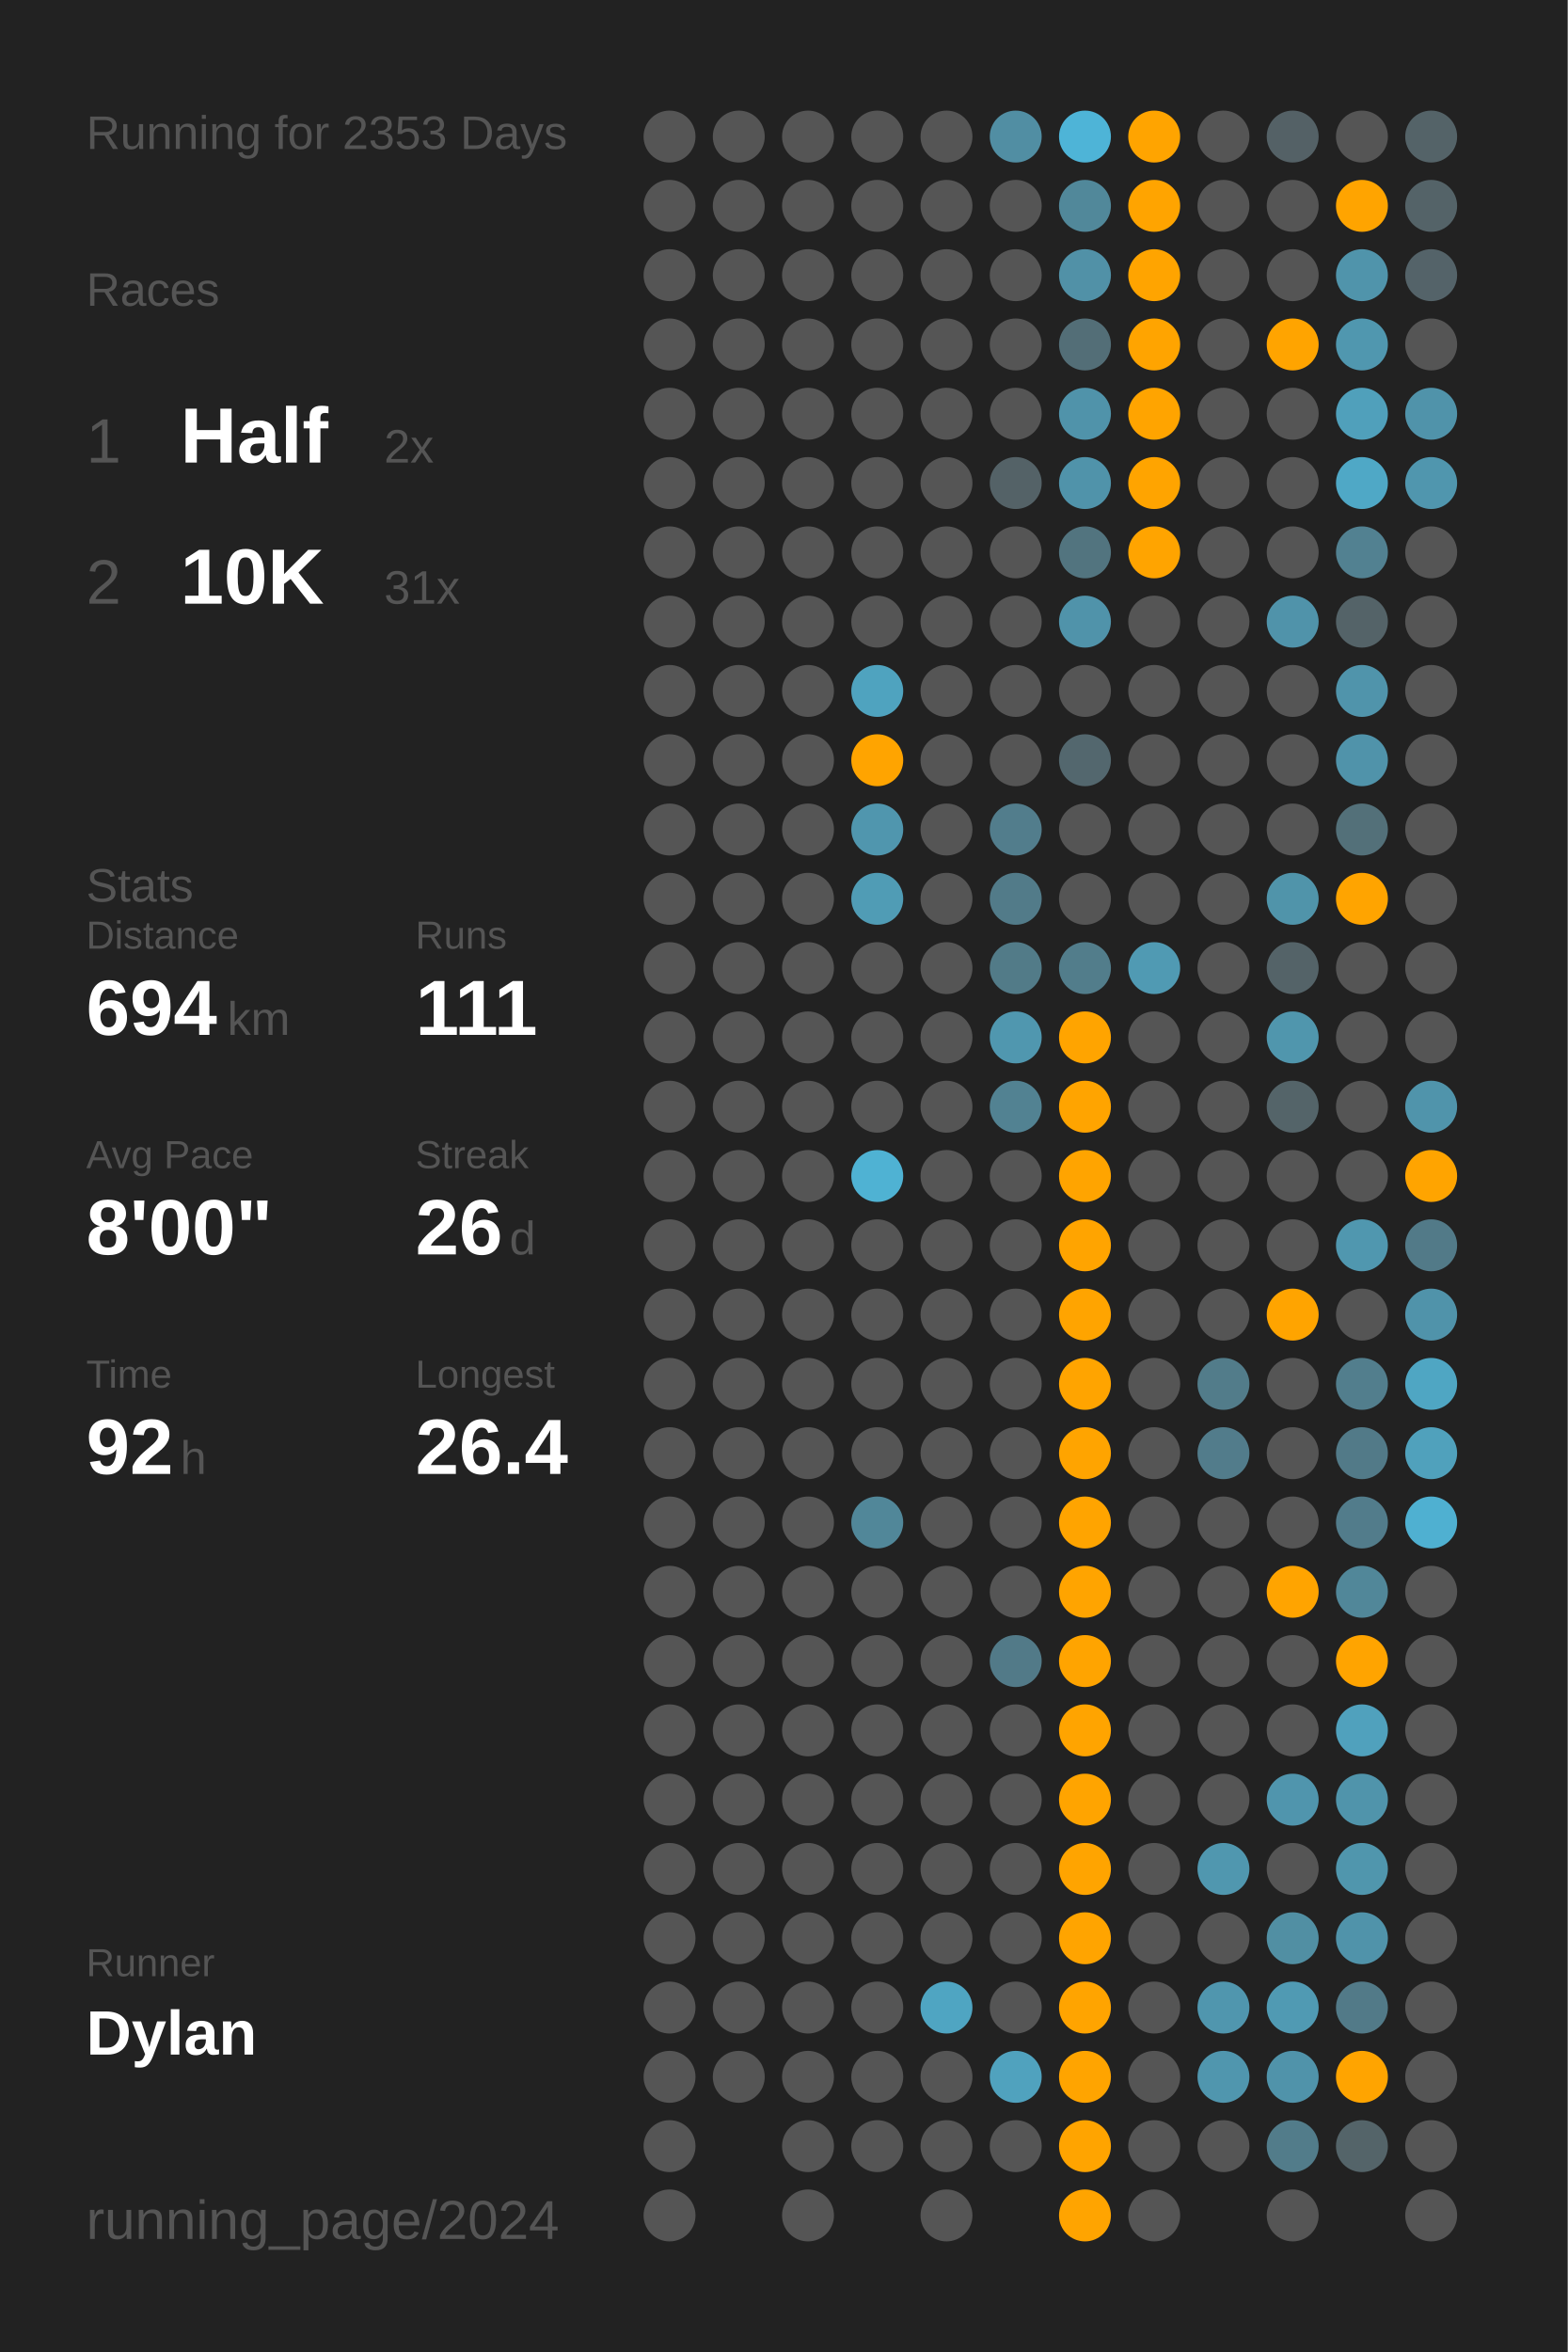
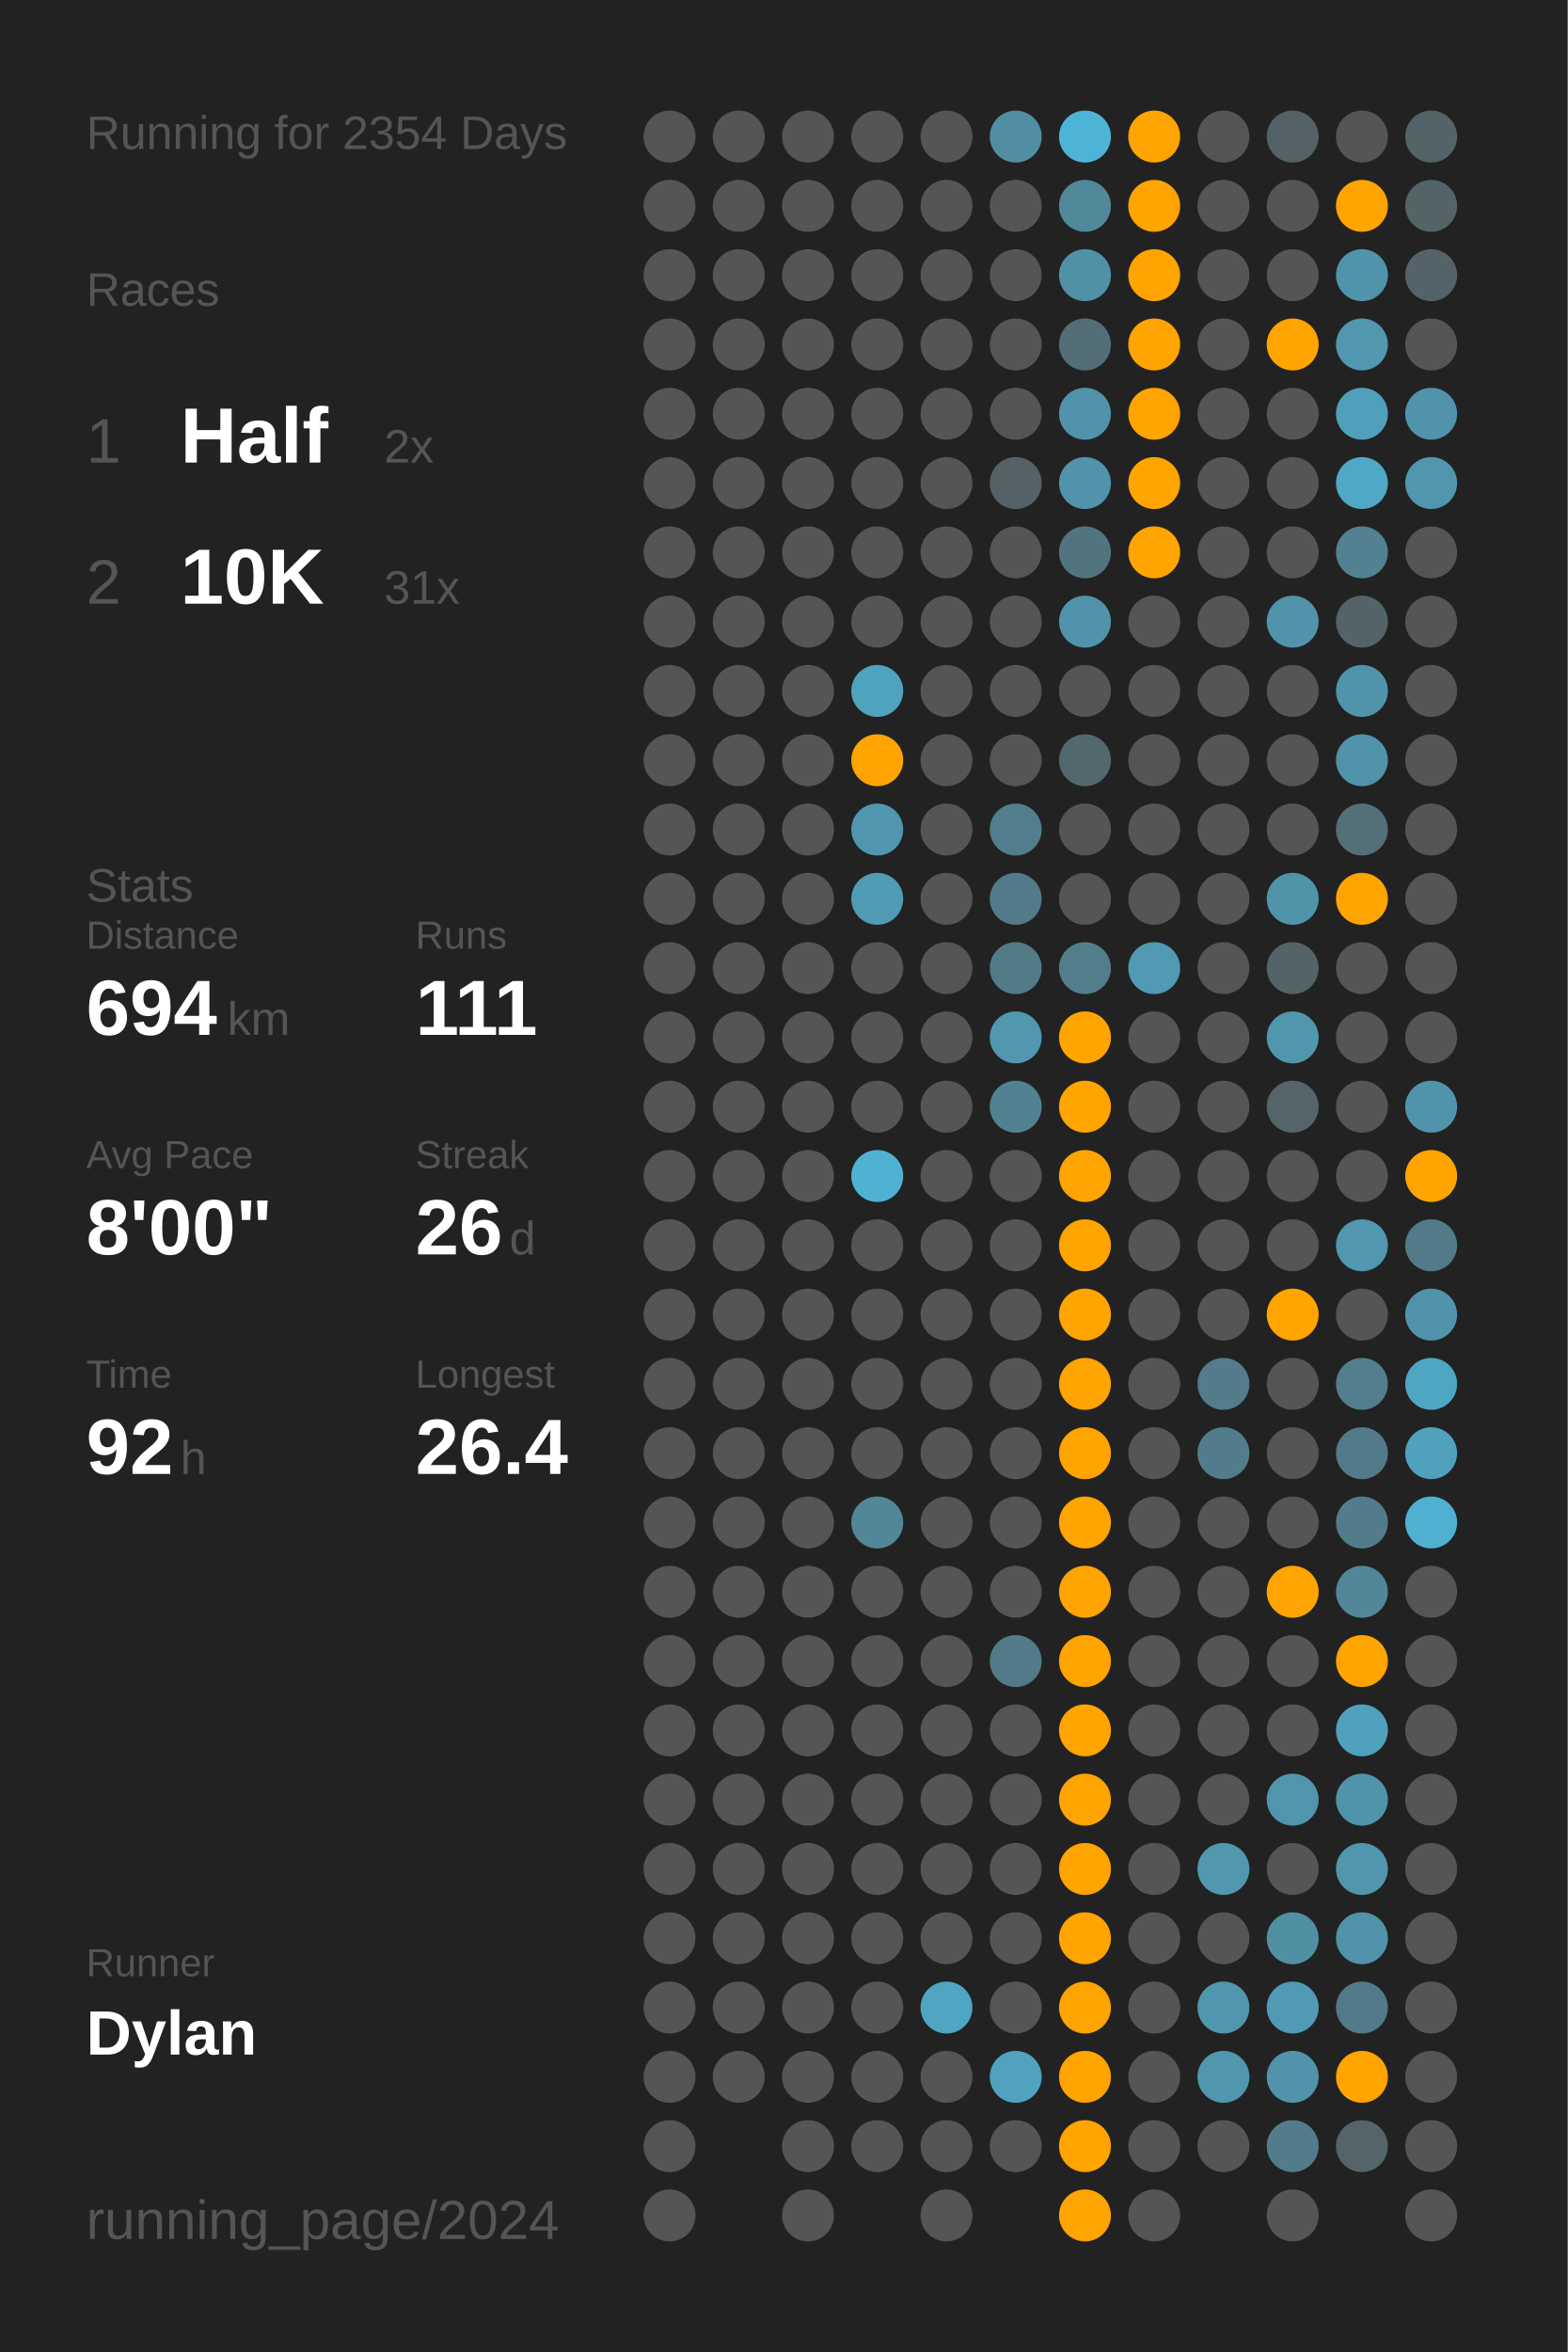
<svg xmlns="http://www.w3.org/2000/svg" baseProfile="full" height="300mm" version="1.1" viewBox="0,0,200,300" width="200mm">
  <defs />
  <rect fill="#222222" height="300" width="200" x="0" y="0" />
-   <text fill="#555555" style="font-size:6px; font-family:Arial;" x="11" y="19">Running for 2353 Days</text>
+   <text fill="#555555" style="font-size:6px; font-family:Arial;" x="11" y="19">Running for 2354 Days</text>
  <text fill="#555555" style="font-size:6px; font-family:Arial;" x="11" y="39">Races</text>
  <text fill="#555555" style="font-size:8px; font-family:Arial;" x="11" y="59">1</text>
  <text fill="#FFFFFF" style="font-size:10px; font-family:Arial; font-weight:bold;" x="23" y="59">Half</text>
  <text fill="#555555" style="font-size:6px; font-family:Arial;" x="49" y="59">2x</text>
  <text fill="#555555" style="font-size:8px; font-family:Arial;" x="11" y="77">2</text>
  <text fill="#FFFFFF" style="font-size:10px; font-family:Arial; font-weight:bold;" x="23" y="77">10K</text>
  <text fill="#555555" style="font-size:6px; font-family:Arial;" x="49" y="77">31x</text>
  <text fill="#555555" style="font-size:6px; font-family:Arial;" x="11" y="115">Stats</text>
  <text fill="#555555" style="font-size:5px; font-family:Arial;" x="11" y="121">Distance</text>
  <text fill="#FFFFFF" style="font-size:10px; font-family:Arial; font-weight:bold;" x="11" y="132">694</text>
  <text fill="#555555" style="font-size:6px; font-family:Arial;" x="29" y="132">km</text>
  <text fill="#555555" style="font-size:5px; font-family:Arial;" x="53" y="121">Runs</text>
  <text fill="#FFFFFF" style="font-size:10px; font-family:Arial; font-weight:bold;" x="53" y="132">111</text>
  <text fill="#555555" style="font-size:5px; font-family:Arial;" x="11" y="149">Avg Pace</text>
  <text fill="#FFFFFF" style="font-size:10px; font-family:Arial; font-weight:bold;" x="11" y="160">8'00"</text>
  <text fill="#555555" style="font-size:5px; font-family:Arial;" x="53" y="149">Streak</text>
  <text fill="#FFFFFF" style="font-size:10px; font-family:Arial; font-weight:bold;" x="53" y="160">26</text>
  <text fill="#555555" style="font-size:6px; font-family:Arial;" x="65" y="160">d</text>
  <text fill="#555555" style="font-size:5px; font-family:Arial;" x="11" y="177">Time</text>
  <text fill="#FFFFFF" style="font-size:10px; font-family:Arial; font-weight:bold;" x="11" y="188">92</text>
  <text fill="#555555" style="font-size:6px; font-family:Arial;" x="23" y="188">h</text>
  <text fill="#555555" style="font-size:5px; font-family:Arial;" x="53" y="177">Longest</text>
  <text fill="#FFFFFF" style="font-size:10px; font-family:Arial; font-weight:bold;" x="53" y="188">26.4</text>
  <text fill="#555555" style="font-size:5px; font-family:Arial;" x="11" y="252.065">Runner</text>
  <text fill="#FFFFFF" style="font-size:8px; font-family:Arial; font-weight:bold;" x="11" y="262.065">Dylan</text>
  <text fill="#555555" style="font-size:7px; font-family:Arial;" x="11" y="285.581">running_page/2024</text>
  <circle cx="85.417" cy="17.419" fill="#555555" r="3.312" />
  <circle cx="85.417" cy="26.258" fill="#555555" r="3.312" />
  <circle cx="85.417" cy="35.097" fill="#555555" r="3.312" />
  <circle cx="85.417" cy="43.935" fill="#555555" r="3.312" />
  <circle cx="85.417" cy="52.774" fill="#555555" r="3.312" />
  <circle cx="85.417" cy="61.613" fill="#555555" r="3.312" />
  <circle cx="85.417" cy="70.452" fill="#555555" r="3.312" />
  <circle cx="85.417" cy="79.29" fill="#555555" r="3.312" />
  <circle cx="85.417" cy="88.129" fill="#555555" r="3.312" />
  <circle cx="85.417" cy="96.968" fill="#555555" r="3.312" />
  <circle cx="85.417" cy="105.806" fill="#555555" r="3.312" />
  <circle cx="85.417" cy="114.645" fill="#555555" r="3.312" />
  <circle cx="85.417" cy="123.484" fill="#555555" r="3.312" />
  <circle cx="85.417" cy="132.323" fill="#555555" r="3.312" />
  <circle cx="85.417" cy="141.161" fill="#555555" r="3.312" />
  <circle cx="85.417" cy="150" fill="#555555" r="3.312" />
  <circle cx="85.417" cy="158.839" fill="#555555" r="3.312" />
  <circle cx="85.417" cy="167.677" fill="#555555" r="3.312" />
  <circle cx="85.417" cy="176.516" fill="#555555" r="3.312" />
  <circle cx="85.417" cy="185.355" fill="#555555" r="3.312" />
  <circle cx="85.417" cy="194.194" fill="#555555" r="3.312" />
  <circle cx="85.417" cy="203.032" fill="#555555" r="3.312" />
  <circle cx="85.417" cy="211.871" fill="#555555" r="3.312" />
  <circle cx="85.417" cy="220.71" fill="#555555" r="3.312" />
  <circle cx="85.417" cy="229.548" fill="#555555" r="3.312" />
  <circle cx="85.417" cy="238.387" fill="#555555" r="3.312" />
  <circle cx="85.417" cy="247.226" fill="#555555" r="3.312" />
  <circle cx="85.417" cy="256.065" fill="#555555" r="3.312" />
  <circle cx="85.417" cy="264.903" fill="#555555" r="3.312" />
  <circle cx="85.417" cy="273.742" fill="#555555" r="3.312" />
  <circle cx="85.417" cy="282.581" fill="#555555" r="3.312" />
  <circle cx="94.25" cy="17.419" fill="#555555" r="3.312" />
  <circle cx="94.25" cy="26.258" fill="#555555" r="3.312" />
  <circle cx="94.25" cy="35.097" fill="#555555" r="3.312" />
  <circle cx="94.25" cy="43.935" fill="#555555" r="3.312" />
  <circle cx="94.25" cy="52.774" fill="#555555" r="3.312" />
  <circle cx="94.25" cy="61.613" fill="#555555" r="3.312" />
  <circle cx="94.25" cy="70.452" fill="#555555" r="3.312" />
  <circle cx="94.25" cy="79.29" fill="#555555" r="3.312" />
  <circle cx="94.25" cy="88.129" fill="#555555" r="3.312" />
  <circle cx="94.25" cy="96.968" fill="#555555" r="3.312" />
  <circle cx="94.25" cy="105.806" fill="#555555" r="3.312" />
  <circle cx="94.25" cy="114.645" fill="#555555" r="3.312" />
  <circle cx="94.25" cy="123.484" fill="#555555" r="3.312" />
  <circle cx="94.25" cy="132.323" fill="#555555" r="3.312" />
  <circle cx="94.25" cy="141.161" fill="#555555" r="3.312" />
  <circle cx="94.25" cy="150" fill="#555555" r="3.312" />
  <circle cx="94.25" cy="158.839" fill="#555555" r="3.312" />
  <circle cx="94.25" cy="167.677" fill="#555555" r="3.312" />
  <circle cx="94.25" cy="176.516" fill="#555555" r="3.312" />
  <circle cx="94.25" cy="185.355" fill="#555555" r="3.312" />
  <circle cx="94.25" cy="194.194" fill="#555555" r="3.312" />
  <circle cx="94.25" cy="203.032" fill="#555555" r="3.312" />
  <circle cx="94.25" cy="211.871" fill="#555555" r="3.312" />
  <circle cx="94.25" cy="220.71" fill="#555555" r="3.312" />
  <circle cx="94.25" cy="229.548" fill="#555555" r="3.312" />
  <circle cx="94.25" cy="238.387" fill="#555555" r="3.312" />
  <circle cx="94.25" cy="247.226" fill="#555555" r="3.312" />
  <circle cx="94.25" cy="256.065" fill="#555555" r="3.312" />
  <circle cx="94.25" cy="264.903" fill="#555555" r="3.312" />
  <circle cx="103.083" cy="17.419" fill="#555555" r="3.312" />
  <circle cx="103.083" cy="26.258" fill="#555555" r="3.312" />
  <circle cx="103.083" cy="35.097" fill="#555555" r="3.312" />
  <circle cx="103.083" cy="43.935" fill="#555555" r="3.312" />
  <circle cx="103.083" cy="52.774" fill="#555555" r="3.312" />
  <circle cx="103.083" cy="61.613" fill="#555555" r="3.312" />
  <circle cx="103.083" cy="70.452" fill="#555555" r="3.312" />
  <circle cx="103.083" cy="79.29" fill="#555555" r="3.312" />
  <circle cx="103.083" cy="88.129" fill="#555555" r="3.312" />
  <circle cx="103.083" cy="96.968" fill="#555555" r="3.312" />
  <circle cx="103.083" cy="105.806" fill="#555555" r="3.312" />
  <circle cx="103.083" cy="114.645" fill="#555555" r="3.312" />
  <circle cx="103.083" cy="123.484" fill="#555555" r="3.312" />
  <circle cx="103.083" cy="132.323" fill="#555555" r="3.312" />
  <circle cx="103.083" cy="141.161" fill="#555555" r="3.312" />
  <circle cx="103.083" cy="150" fill="#555555" r="3.312" />
  <circle cx="103.083" cy="158.839" fill="#555555" r="3.312" />
  <circle cx="103.083" cy="167.677" fill="#555555" r="3.312" />
  <circle cx="103.083" cy="176.516" fill="#555555" r="3.312" />
  <circle cx="103.083" cy="185.355" fill="#555555" r="3.312" />
  <circle cx="103.083" cy="194.194" fill="#555555" r="3.312" />
  <circle cx="103.083" cy="203.032" fill="#555555" r="3.312" />
  <circle cx="103.083" cy="211.871" fill="#555555" r="3.312" />
  <circle cx="103.083" cy="220.71" fill="#555555" r="3.312" />
  <circle cx="103.083" cy="229.548" fill="#555555" r="3.312" />
  <circle cx="103.083" cy="238.387" fill="#555555" r="3.312" />
  <circle cx="103.083" cy="247.226" fill="#555555" r="3.312" />
  <circle cx="103.083" cy="256.065" fill="#555555" r="3.312" />
  <circle cx="103.083" cy="264.903" fill="#555555" r="3.312" />
  <circle cx="103.083" cy="273.742" fill="#555555" r="3.312" />
  <circle cx="103.083" cy="282.581" fill="#555555" r="3.312" />
  <circle cx="111.917" cy="17.419" fill="#555555" r="3.312" />
  <circle cx="111.917" cy="26.258" fill="#555555" r="3.312" />
  <circle cx="111.917" cy="35.097" fill="#555555" r="3.312" />
  <circle cx="111.917" cy="43.935" fill="#555555" r="3.312" />
  <circle cx="111.917" cy="52.774" fill="#555555" r="3.312" />
  <circle cx="111.917" cy="61.613" fill="#555555" r="3.312" />
  <circle cx="111.917" cy="70.452" fill="#555555" r="3.312" />
  <circle cx="111.917" cy="79.29" fill="#555555" r="3.312" />
  <circle cx="111.917" cy="88.129" fill="#4fa3bf" r="3.312" />
  <circle cx="111.917" cy="96.968" fill="#ffa400" r="3.312" />
  <circle cx="111.917" cy="105.806" fill="#5096ae" r="3.312" />
  <circle cx="111.917" cy="114.645" fill="#509cb5" r="3.312" />
  <circle cx="111.917" cy="123.484" fill="#555555" r="3.312" />
  <circle cx="111.917" cy="132.323" fill="#555555" r="3.312" />
  <circle cx="111.917" cy="141.161" fill="#555555" r="3.312" />
  <circle cx="111.917" cy="150" fill="#4fb2d3" r="3.312" />
  <circle cx="111.917" cy="158.839" fill="#555555" r="3.312" />
  <circle cx="111.917" cy="167.677" fill="#555555" r="3.312" />
  <circle cx="111.917" cy="176.516" fill="#555555" r="3.312" />
  <circle cx="111.917" cy="185.355" fill="#555555" r="3.312" />
  <circle cx="111.917" cy="194.194" fill="#518799" r="3.312" />
  <circle cx="111.917" cy="203.032" fill="#555555" r="3.312" />
  <circle cx="111.917" cy="211.871" fill="#555555" r="3.312" />
  <circle cx="111.917" cy="220.71" fill="#555555" r="3.312" />
  <circle cx="111.917" cy="229.548" fill="#555555" r="3.312" />
  <circle cx="111.917" cy="238.387" fill="#555555" r="3.312" />
  <circle cx="111.917" cy="247.226" fill="#555555" r="3.312" />
  <circle cx="111.917" cy="256.065" fill="#555555" r="3.312" />
  <circle cx="111.917" cy="264.903" fill="#555555" r="3.312" />
  <circle cx="111.917" cy="273.742" fill="#555555" r="3.312" />
  <circle cx="120.75" cy="17.419" fill="#555555" r="3.312" />
  <circle cx="120.75" cy="26.258" fill="#555555" r="3.312" />
  <circle cx="120.75" cy="35.097" fill="#555555" r="3.312" />
  <circle cx="120.75" cy="43.935" fill="#555555" r="3.312" />
  <circle cx="120.75" cy="52.774" fill="#555555" r="3.312" />
  <circle cx="120.75" cy="61.613" fill="#555555" r="3.312" />
  <circle cx="120.75" cy="70.452" fill="#555555" r="3.312" />
  <circle cx="120.75" cy="79.29" fill="#555555" r="3.312" />
  <circle cx="120.75" cy="88.129" fill="#555555" r="3.312" />
  <circle cx="120.75" cy="96.968" fill="#555555" r="3.312" />
  <circle cx="120.75" cy="105.806" fill="#555555" r="3.312" />
  <circle cx="120.75" cy="114.645" fill="#555555" r="3.312" />
  <circle cx="120.75" cy="123.484" fill="#555555" r="3.312" />
  <circle cx="120.75" cy="132.323" fill="#555555" r="3.312" />
  <circle cx="120.75" cy="141.161" fill="#555555" r="3.312" />
  <circle cx="120.75" cy="150" fill="#555555" r="3.312" />
  <circle cx="120.75" cy="158.839" fill="#555555" r="3.312" />
  <circle cx="120.75" cy="167.677" fill="#555555" r="3.312" />
  <circle cx="120.75" cy="176.516" fill="#555555" r="3.312" />
  <circle cx="120.75" cy="185.355" fill="#555555" r="3.312" />
  <circle cx="120.75" cy="194.194" fill="#555555" r="3.312" />
  <circle cx="120.75" cy="203.032" fill="#555555" r="3.312" />
  <circle cx="120.75" cy="211.871" fill="#555555" r="3.312" />
  <circle cx="120.75" cy="220.71" fill="#555555" r="3.312" />
  <circle cx="120.75" cy="229.548" fill="#555555" r="3.312" />
  <circle cx="120.75" cy="238.387" fill="#555555" r="3.312" />
  <circle cx="120.75" cy="247.226" fill="#555555" r="3.312" />
  <circle cx="120.75" cy="256.065" fill="#4fa5c2" r="3.312" />
  <circle cx="120.75" cy="264.903" fill="#555555" r="3.312" />
  <circle cx="120.75" cy="273.742" fill="#555555" r="3.312" />
  <circle cx="120.75" cy="282.581" fill="#555555" r="3.312" />
  <circle cx="129.583" cy="17.419" fill="#518ea3" r="3.312" />
  <circle cx="129.583" cy="26.258" fill="#555555" r="3.312" />
  <circle cx="129.583" cy="35.097" fill="#555555" r="3.312" />
  <circle cx="129.583" cy="43.935" fill="#555555" r="3.312" />
  <circle cx="129.583" cy="52.774" fill="#555555" r="3.312" />
  <circle cx="129.583" cy="61.613" fill="#546267" r="3.312" />
  <circle cx="129.583" cy="70.452" fill="#555555" r="3.312" />
  <circle cx="129.583" cy="79.29" fill="#555555" r="3.312" />
  <circle cx="129.583" cy="88.129" fill="#555555" r="3.312" />
  <circle cx="129.583" cy="96.968" fill="#555555" r="3.312" />
  <circle cx="129.583" cy="105.806" fill="#527d8c" r="3.312" />
  <circle cx="129.583" cy="114.645" fill="#527b89" r="3.312" />
  <circle cx="129.583" cy="123.484" fill="#527b88" r="3.312" />
  <circle cx="129.583" cy="132.323" fill="#5097af" r="3.312" />
  <circle cx="129.583" cy="141.161" fill="#528292" r="3.312" />
  <circle cx="129.583" cy="150" fill="#555555" r="3.312" />
  <circle cx="129.583" cy="158.839" fill="#555555" r="3.312" />
  <circle cx="129.583" cy="167.677" fill="#555555" r="3.312" />
  <circle cx="129.583" cy="176.516" fill="#555555" r="3.312" />
  <circle cx="129.583" cy="185.355" fill="#555555" r="3.312" />
  <circle cx="129.583" cy="194.194" fill="#555555" r="3.312" />
  <circle cx="129.583" cy="203.032" fill="#555555" r="3.312" />
  <circle cx="129.583" cy="211.871" fill="#527a88" r="3.312" />
  <circle cx="129.583" cy="220.71" fill="#555555" r="3.312" />
  <circle cx="129.583" cy="229.548" fill="#555555" r="3.312" />
  <circle cx="129.583" cy="238.387" fill="#555555" r="3.312" />
  <circle cx="129.583" cy="247.226" fill="#555555" r="3.312" />
  <circle cx="129.583" cy="256.065" fill="#555555" r="3.312" />
  <circle cx="129.583" cy="264.903" fill="#50a2be" r="3.312" />
  <circle cx="129.583" cy="273.742" fill="#555555" r="3.312" />
  <circle cx="138.417" cy="17.419" fill="#4eb4d7" r="3.312" />
  <circle cx="138.417" cy="26.258" fill="#51889a" r="3.312" />
  <circle cx="138.417" cy="35.097" fill="#5191a7" r="3.312" />
  <circle cx="138.417" cy="43.935" fill="#536e77" r="3.312" />
  <circle cx="138.417" cy="52.774" fill="#5093aa" r="3.312" />
  <circle cx="138.417" cy="61.613" fill="#5093aa" r="3.312" />
  <circle cx="138.417" cy="70.452" fill="#52747f" r="3.312" />
  <circle cx="138.417" cy="79.29" fill="#5093aa" r="3.312" />
  <circle cx="138.417" cy="88.129" fill="#555555" r="3.312" />
  <circle cx="138.417" cy="96.968" fill="#53676e" r="3.312" />
  <circle cx="138.417" cy="105.806" fill="#555555" r="3.312" />
  <circle cx="138.417" cy="114.645" fill="#555555" r="3.312" />
  <circle cx="138.417" cy="123.484" fill="#527d8b" r="3.312" />
  <circle cx="138.417" cy="132.323" fill="#ffa400" r="3.312" />
  <circle cx="138.417" cy="141.161" fill="#ffa400" r="3.312" />
  <circle cx="138.417" cy="150" fill="#ffa400" r="3.312" />
  <circle cx="138.417" cy="158.839" fill="#ffa400" r="3.312" />
  <circle cx="138.417" cy="167.677" fill="#ffa400" r="3.312" />
  <circle cx="138.417" cy="176.516" fill="#ffa400" r="3.312" />
  <circle cx="138.417" cy="185.355" fill="#ffa400" r="3.312" />
  <circle cx="138.417" cy="194.194" fill="#ffa400" r="3.312" />
  <circle cx="138.417" cy="203.032" fill="#ffa400" r="3.312" />
  <circle cx="138.417" cy="211.871" fill="#ffa400" r="3.312" />
  <circle cx="138.417" cy="220.71" fill="#ffa400" r="3.312" />
  <circle cx="138.417" cy="229.548" fill="#ffa400" r="3.312" />
  <circle cx="138.417" cy="238.387" fill="#ffa400" r="3.312" />
  <circle cx="138.417" cy="247.226" fill="#ffa400" r="3.312" />
  <circle cx="138.417" cy="256.065" fill="#ffa400" r="3.312" />
  <circle cx="138.417" cy="264.903" fill="#ffa400" r="3.312" />
  <circle cx="138.417" cy="273.742" fill="#ffa400" r="3.312" />
  <circle cx="138.417" cy="282.581" fill="#ffa400" r="3.312" />
  <circle cx="147.25" cy="17.419" fill="#ffa400" r="3.312" />
  <circle cx="147.25" cy="26.258" fill="#ffa400" r="3.312" />
  <circle cx="147.25" cy="35.097" fill="#ffa400" r="3.312" />
  <circle cx="147.25" cy="43.935" fill="#ffa400" r="3.312" />
  <circle cx="147.25" cy="52.774" fill="#ffa400" r="3.312" />
  <circle cx="147.25" cy="61.613" fill="#ffa400" r="3.312" />
  <circle cx="147.25" cy="70.452" fill="#ffa400" r="3.312" />
  <circle cx="147.25" cy="79.29" fill="#555555" r="3.312" />
  <circle cx="147.25" cy="88.129" fill="#555555" r="3.312" />
  <circle cx="147.25" cy="96.968" fill="#555555" r="3.312" />
  <circle cx="147.25" cy="105.806" fill="#555555" r="3.312" />
  <circle cx="147.25" cy="114.645" fill="#555555" r="3.312" />
  <circle cx="147.25" cy="123.484" fill="#509ab3" r="3.312" />
  <circle cx="147.25" cy="132.323" fill="#555555" r="3.312" />
  <circle cx="147.25" cy="141.161" fill="#555555" r="3.312" />
  <circle cx="147.25" cy="150" fill="#555555" r="3.312" />
  <circle cx="147.25" cy="158.839" fill="#555555" r="3.312" />
  <circle cx="147.25" cy="167.677" fill="#555555" r="3.312" />
  <circle cx="147.25" cy="176.516" fill="#555555" r="3.312" />
  <circle cx="147.25" cy="185.355" fill="#555555" r="3.312" />
  <circle cx="147.25" cy="194.194" fill="#555555" r="3.312" />
  <circle cx="147.25" cy="203.032" fill="#555555" r="3.312" />
  <circle cx="147.25" cy="211.871" fill="#555555" r="3.312" />
  <circle cx="147.25" cy="220.71" fill="#555555" r="3.312" />
  <circle cx="147.25" cy="229.548" fill="#555555" r="3.312" />
  <circle cx="147.25" cy="238.387" fill="#555555" r="3.312" />
  <circle cx="147.25" cy="247.226" fill="#555555" r="3.312" />
  <circle cx="147.25" cy="256.065" fill="#555555" r="3.312" />
  <circle cx="147.25" cy="264.903" fill="#555555" r="3.312" />
  <circle cx="147.25" cy="273.742" fill="#555555" r="3.312" />
  <circle cx="147.25" cy="282.581" fill="#555555" r="3.312" />
  <circle cx="156.083" cy="17.419" fill="#555555" r="3.312" />
  <circle cx="156.083" cy="26.258" fill="#555555" r="3.312" />
  <circle cx="156.083" cy="35.097" fill="#555555" r="3.312" />
  <circle cx="156.083" cy="43.935" fill="#555555" r="3.312" />
  <circle cx="156.083" cy="52.774" fill="#555555" r="3.312" />
  <circle cx="156.083" cy="61.613" fill="#555555" r="3.312" />
  <circle cx="156.083" cy="70.452" fill="#555555" r="3.312" />
  <circle cx="156.083" cy="79.29" fill="#555555" r="3.312" />
  <circle cx="156.083" cy="88.129" fill="#555555" r="3.312" />
  <circle cx="156.083" cy="96.968" fill="#555555" r="3.312" />
  <circle cx="156.083" cy="105.806" fill="#555555" r="3.312" />
  <circle cx="156.083" cy="114.645" fill="#555555" r="3.312" />
  <circle cx="156.083" cy="123.484" fill="#555555" r="3.312" />
  <circle cx="156.083" cy="132.323" fill="#555555" r="3.312" />
  <circle cx="156.083" cy="141.161" fill="#555555" r="3.312" />
  <circle cx="156.083" cy="150" fill="#555555" r="3.312" />
  <circle cx="156.083" cy="158.839" fill="#555555" r="3.312" />
  <circle cx="156.083" cy="167.677" fill="#555555" r="3.312" />
  <circle cx="156.083" cy="176.516" fill="#527c8a" r="3.312" />
  <circle cx="156.083" cy="185.355" fill="#527c8b" r="3.312" />
  <circle cx="156.083" cy="194.194" fill="#555555" r="3.312" />
  <circle cx="156.083" cy="203.032" fill="#555555" r="3.312" />
  <circle cx="156.083" cy="211.871" fill="#555555" r="3.312" />
  <circle cx="156.083" cy="220.71" fill="#555555" r="3.312" />
  <circle cx="156.083" cy="229.548" fill="#555555" r="3.312" />
  <circle cx="156.083" cy="238.387" fill="#5097af" r="3.312" />
  <circle cx="156.083" cy="247.226" fill="#555555" r="3.312" />
  <circle cx="156.083" cy="256.065" fill="#5096ae" r="3.312" />
  <circle cx="156.083" cy="264.903" fill="#5096ae" r="3.312" />
  <circle cx="156.083" cy="273.742" fill="#555555" r="3.312" />
  <circle cx="164.917" cy="17.419" fill="#546166" r="3.312" />
  <circle cx="164.917" cy="26.258" fill="#555555" r="3.312" />
  <circle cx="164.917" cy="35.097" fill="#555555" r="3.312" />
  <circle cx="164.917" cy="43.935" fill="#ffa400" r="3.312" />
  <circle cx="164.917" cy="52.774" fill="#555555" r="3.312" />
  <circle cx="164.917" cy="61.613" fill="#555555" r="3.312" />
  <circle cx="164.917" cy="70.452" fill="#555555" r="3.312" />
  <circle cx="164.917" cy="79.29" fill="#5093aa" r="3.312" />
  <circle cx="164.917" cy="88.129" fill="#555555" r="3.312" />
  <circle cx="164.917" cy="96.968" fill="#555555" r="3.312" />
  <circle cx="164.917" cy="105.806" fill="#555555" r="3.312" />
  <circle cx="164.917" cy="114.645" fill="#5094aa" r="3.312" />
  <circle cx="164.917" cy="123.484" fill="#546368" r="3.312" />
  <circle cx="164.917" cy="132.323" fill="#5096ad" r="3.312" />
  <circle cx="164.917" cy="141.161" fill="#546469" r="3.312" />
  <circle cx="164.917" cy="150" fill="#555555" r="3.312" />
  <circle cx="164.917" cy="158.839" fill="#555555" r="3.312" />
  <circle cx="164.917" cy="167.677" fill="#ffa400" r="3.312" />
  <circle cx="164.917" cy="176.516" fill="#555555" r="3.312" />
  <circle cx="164.917" cy="185.355" fill="#555555" r="3.312" />
  <circle cx="164.917" cy="194.194" fill="#555555" r="3.312" />
  <circle cx="164.917" cy="203.032" fill="#ffa400" r="3.312" />
  <circle cx="164.917" cy="211.871" fill="#555555" r="3.312" />
  <circle cx="164.917" cy="220.71" fill="#555555" r="3.312" />
  <circle cx="164.917" cy="229.548" fill="#5095ad" r="3.312" />
  <circle cx="164.917" cy="238.387" fill="#555555" r="3.312" />
  <circle cx="164.917" cy="247.226" fill="#518fa3" r="3.312" />
  <circle cx="164.917" cy="256.065" fill="#509ab3" r="3.312" />
  <circle cx="164.917" cy="264.903" fill="#5093aa" r="3.312" />
  <circle cx="164.917" cy="273.742" fill="#527c8a" r="3.312" />
  <circle cx="164.917" cy="282.581" fill="#555555" r="3.312" />
  <circle cx="173.75" cy="17.419" fill="#555555" r="3.312" />
  <circle cx="173.75" cy="26.258" fill="#ffa400" r="3.312" />
  <circle cx="173.75" cy="35.097" fill="#5094ab" r="3.312" />
  <circle cx="173.75" cy="43.935" fill="#5097af" r="3.312" />
  <circle cx="173.75" cy="52.774" fill="#50a0bb" r="3.312" />
  <circle cx="173.75" cy="61.613" fill="#4fa8c6" r="3.312" />
  <circle cx="173.75" cy="70.452" fill="#528191" r="3.312" />
  <circle cx="173.75" cy="79.29" fill="#546368" r="3.312" />
  <circle cx="173.75" cy="88.129" fill="#5094ab" r="3.312" />
  <circle cx="173.75" cy="96.968" fill="#5093aa" r="3.312" />
  <circle cx="173.75" cy="105.806" fill="#537079" r="3.312" />
  <circle cx="173.75" cy="114.645" fill="#ffa400" r="3.312" />
  <circle cx="173.75" cy="123.484" fill="#555555" r="3.312" />
  <circle cx="173.75" cy="132.323" fill="#555555" r="3.312" />
  <circle cx="173.75" cy="141.161" fill="#555555" r="3.312" />
  <circle cx="173.75" cy="150" fill="#555555" r="3.312" />
  <circle cx="173.75" cy="158.839" fill="#5097af" r="3.312" />
  <circle cx="173.75" cy="167.677" fill="#555555" r="3.312" />
  <circle cx="173.75" cy="176.516" fill="#527e8d" r="3.312" />
  <circle cx="173.75" cy="185.355" fill="#527a88" r="3.312" />
  <circle cx="173.75" cy="194.194" fill="#527c8b" r="3.312" />
  <circle cx="173.75" cy="203.032" fill="#518799" r="3.312" />
  <circle cx="173.75" cy="211.871" fill="#ffa400" r="3.312" />
  <circle cx="173.75" cy="220.71" fill="#50a1bd" r="3.312" />
  <circle cx="173.75" cy="229.548" fill="#5094ab" r="3.312" />
  <circle cx="173.75" cy="238.387" fill="#5096ad" r="3.312" />
  <circle cx="173.75" cy="247.226" fill="#5093aa" r="3.312" />
  <circle cx="173.75" cy="256.065" fill="#527a88" r="3.312" />
  <circle cx="173.75" cy="264.903" fill="#ffa400" r="3.312" />
  <circle cx="173.75" cy="273.742" fill="#546469" r="3.312" />
  <circle cx="182.583" cy="17.419" fill="#546368" r="3.312" />
  <circle cx="182.583" cy="26.258" fill="#546368" r="3.312" />
  <circle cx="182.583" cy="35.097" fill="#546369" r="3.312" />
  <circle cx="182.583" cy="43.935" fill="#555555" r="3.312" />
  <circle cx="182.583" cy="52.774" fill="#5093aa" r="3.312" />
  <circle cx="182.583" cy="61.613" fill="#5096ae" r="3.312" />
  <circle cx="182.583" cy="70.452" fill="#555555" r="3.312" />
  <circle cx="182.583" cy="79.29" fill="#555555" r="3.312" />
  <circle cx="182.583" cy="88.129" fill="#555555" r="3.312" />
  <circle cx="182.583" cy="96.968" fill="#555555" r="3.312" />
  <circle cx="182.583" cy="105.806" fill="#555555" r="3.312" />
  <circle cx="182.583" cy="114.645" fill="#555555" r="3.312" />
  <circle cx="182.583" cy="123.484" fill="#555555" r="3.312" />
  <circle cx="182.583" cy="132.323" fill="#555555" r="3.312" />
  <circle cx="182.583" cy="141.161" fill="#5094ab" r="3.312" />
  <circle cx="182.583" cy="150" fill="#ffa400" r="3.312" />
  <circle cx="182.583" cy="158.839" fill="#527a88" r="3.312" />
  <circle cx="182.583" cy="167.677" fill="#5093aa" r="3.312" />
  <circle cx="182.583" cy="176.516" fill="#4fa6c3" r="3.312" />
  <circle cx="182.583" cy="185.355" fill="#50a1bc" r="3.312" />
  <circle cx="182.583" cy="194.194" fill="#4fb0d1" r="3.312" />
  <circle cx="182.583" cy="203.032" fill="#555555" r="3.312" />
  <circle cx="182.583" cy="211.871" fill="#555555" r="3.312" />
  <circle cx="182.583" cy="220.71" fill="#555555" r="3.312" />
  <circle cx="182.583" cy="229.548" fill="#555555" r="3.312" />
  <circle cx="182.583" cy="238.387" fill="#555555" r="3.312" />
  <circle cx="182.583" cy="247.226" fill="#555555" r="3.312" />
  <circle cx="182.583" cy="256.065" fill="#555555" r="3.312" />
  <circle cx="182.583" cy="264.903" fill="#555555" r="3.312" />
  <circle cx="182.583" cy="273.742" fill="#555555" r="3.312" />
  <circle cx="182.583" cy="282.581" fill="#555555" r="3.312" />
</svg>
